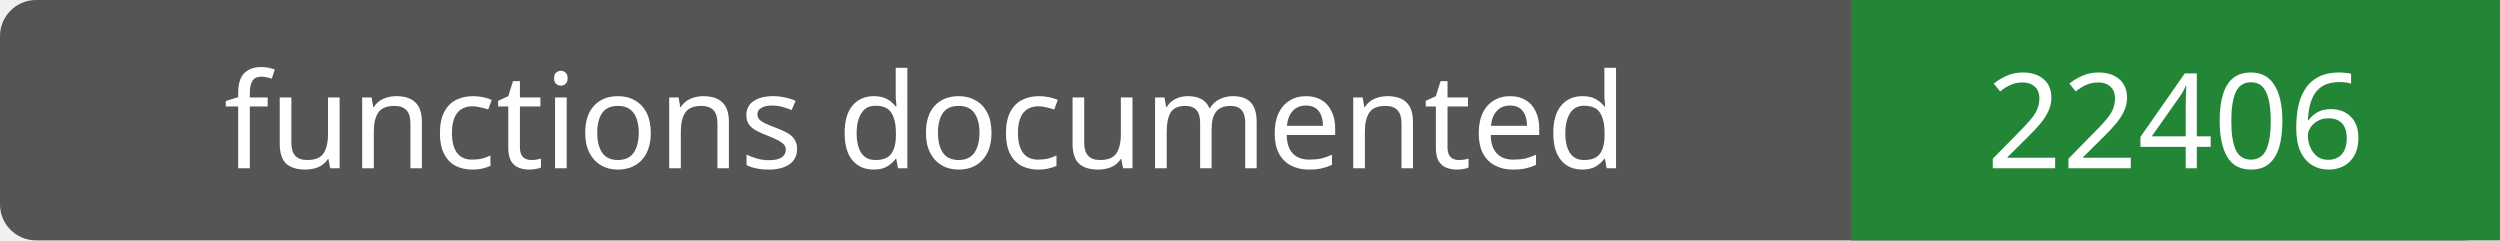
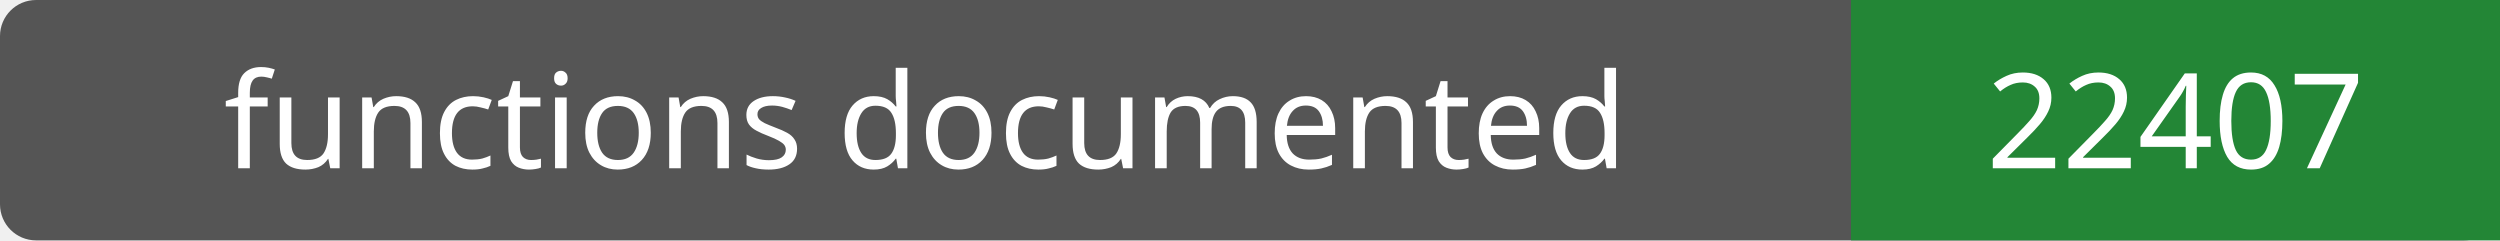
- <svg xmlns="http://www.w3.org/2000/svg" width="208" height="20" role="img" aria-label="functions documented: 22406">
+ <svg xmlns="http://www.w3.org/2000/svg" width="208" height="20" role="img" aria-label="functions documented: 22407">
  <rect width="208" height="20" rx="3" fill="#555" />
  <path fill="#238636" d="M154 0h54v20H154z" />
  <g fill="#fff" text-anchor="middle" font-family="Verdana,sans-serif" font-size="11">
    <text x="77.0" y="14">functions documented</text>
-     <text x="181.0" y="14">22406</text>
+     <text x="181.0" y="14">22407</text>
  </g>
</svg>
